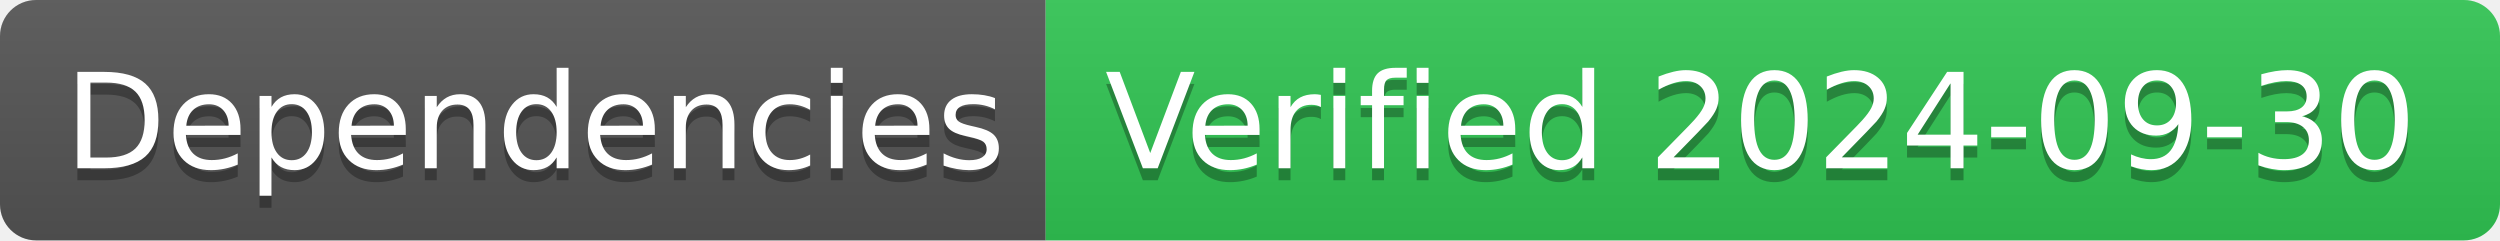
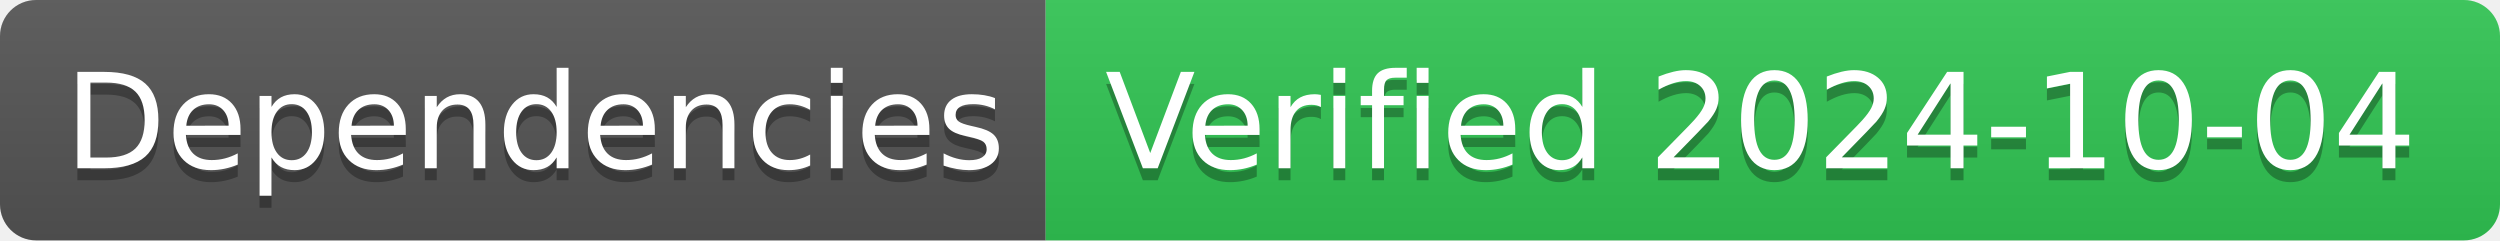
- <svg xmlns="http://www.w3.org/2000/svg" width="208" height="20" role="img" aria-label="Dependencies: Verified 2024-09-30">
+ <svg xmlns="http://www.w3.org/2000/svg" width="208" height="20" role="img" aria-label="Dependencies: Verified 2024-10-04">
  <linearGradient id="s" x2="0" y2="100%">
    <stop offset="0" stop-color="#bbb" stop-opacity=".1" />
    <stop offset="1" stop-opacity=".1" />
  </linearGradient>
  <clipPath id="r">
    <rect width="208" height="20" rx="3" fill="#fff" />
  </clipPath>
  <g clip-path="url(#r)">
    <rect width="87" height="20" fill="#555" />
    <rect x="87" width="121" height="20" fill="#31c653" />
    <rect width="208" height="20" fill="url(#s)" />
  </g>
  <g fill="#fff" text-anchor="middle" font-family="Verdana,Geneva,DejaVu Sans,sans-serif" text-rendering="geometricPrecision" font-size="110">
    <text aria-hidden="true" x="445" y="150" fill="#010101" fill-opacity=".3" transform="scale(.1)" textLength="770">Dependencies</text>
    <text x="445" y="140" transform="scale(.1)" fill="#fff" textLength="770">Dependencies</text>
-     <text aria-hidden="true" x="1465" y="150" fill="#010101" fill-opacity=".3" transform="scale(.1)" textLength="1110">Verified 2024-09-30</text>
-     <text x="1465" y="140" transform="scale(.1)" fill="#fff" textLength="1110">Verified 2024-09-30</text>
+     <text aria-hidden="true" x="1465" y="150" fill="#010101" fill-opacity=".3" transform="scale(.1)" textLength="1110">Verified 2024-10-04</text>
+     <text x="1465" y="140" transform="scale(.1)" fill="#fff" textLength="1110">Verified 2024-10-04</text>
  </g>
</svg>
